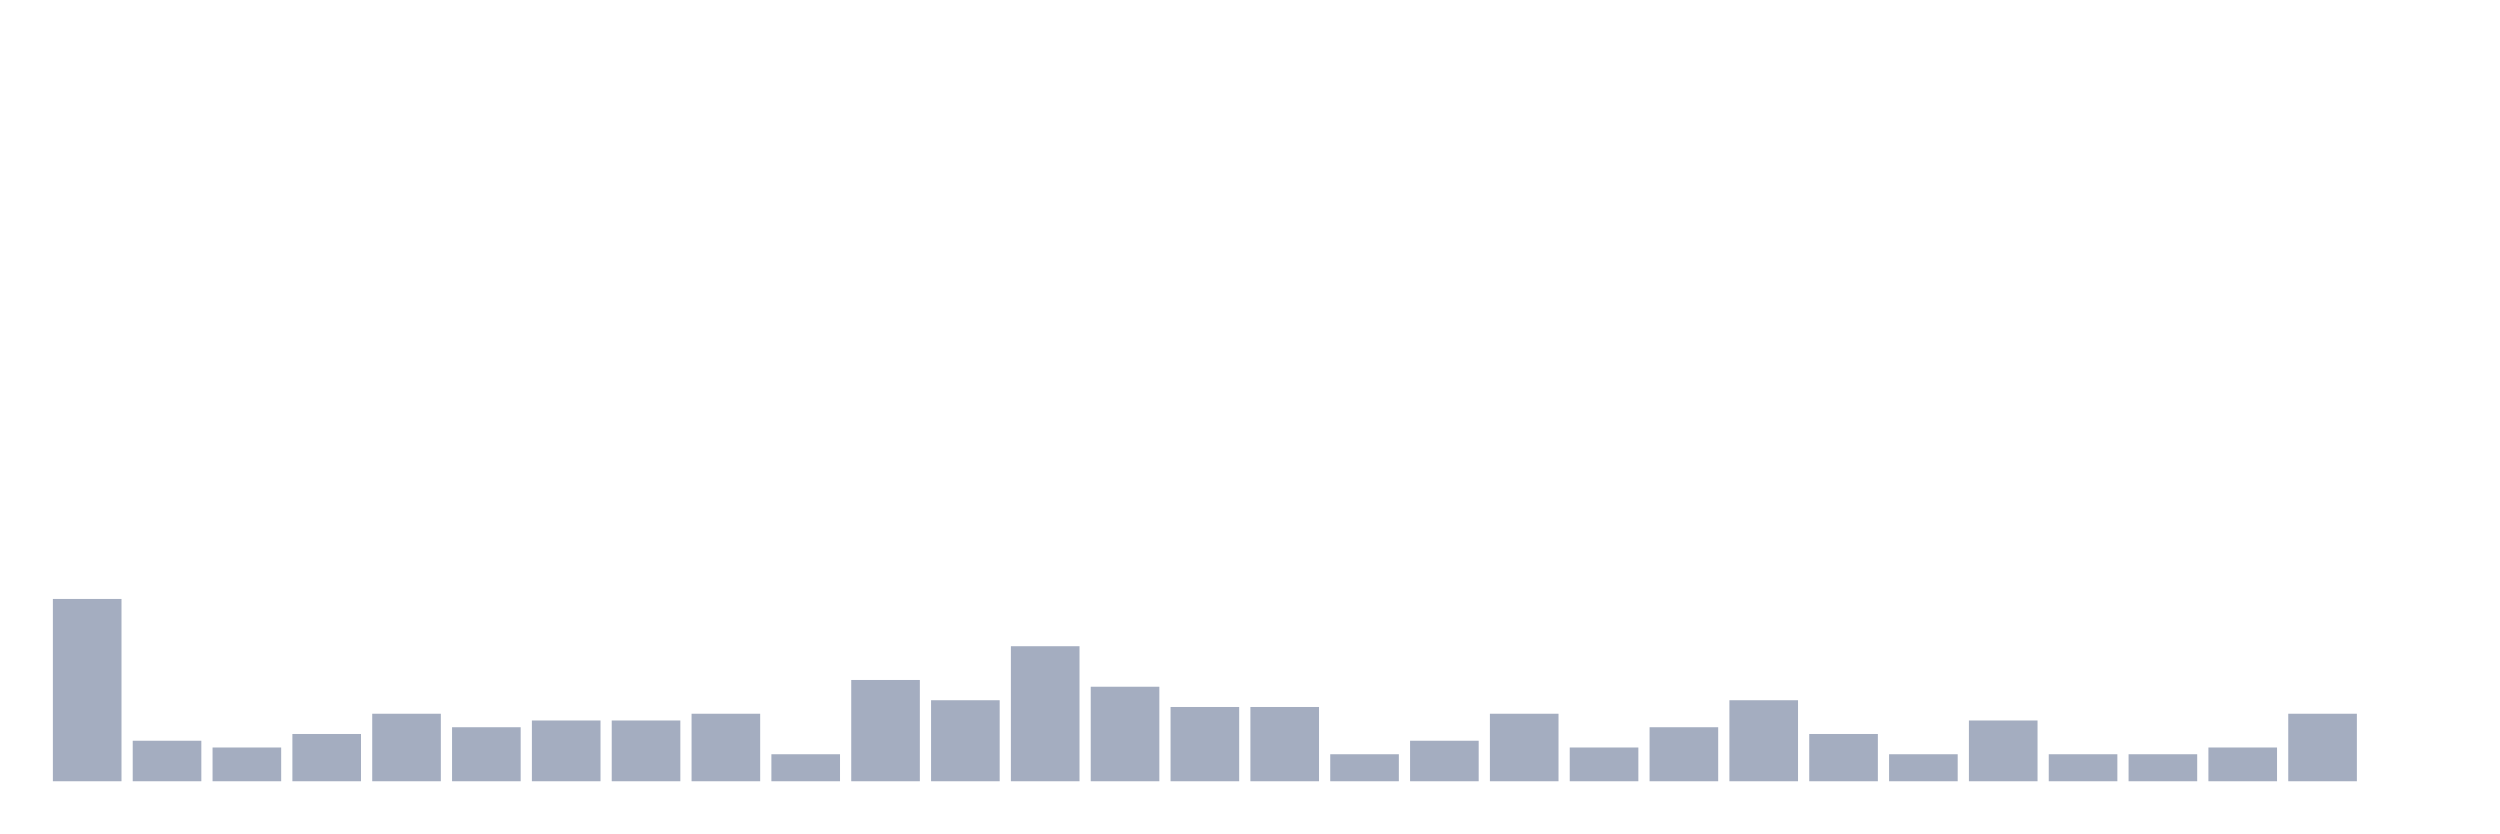
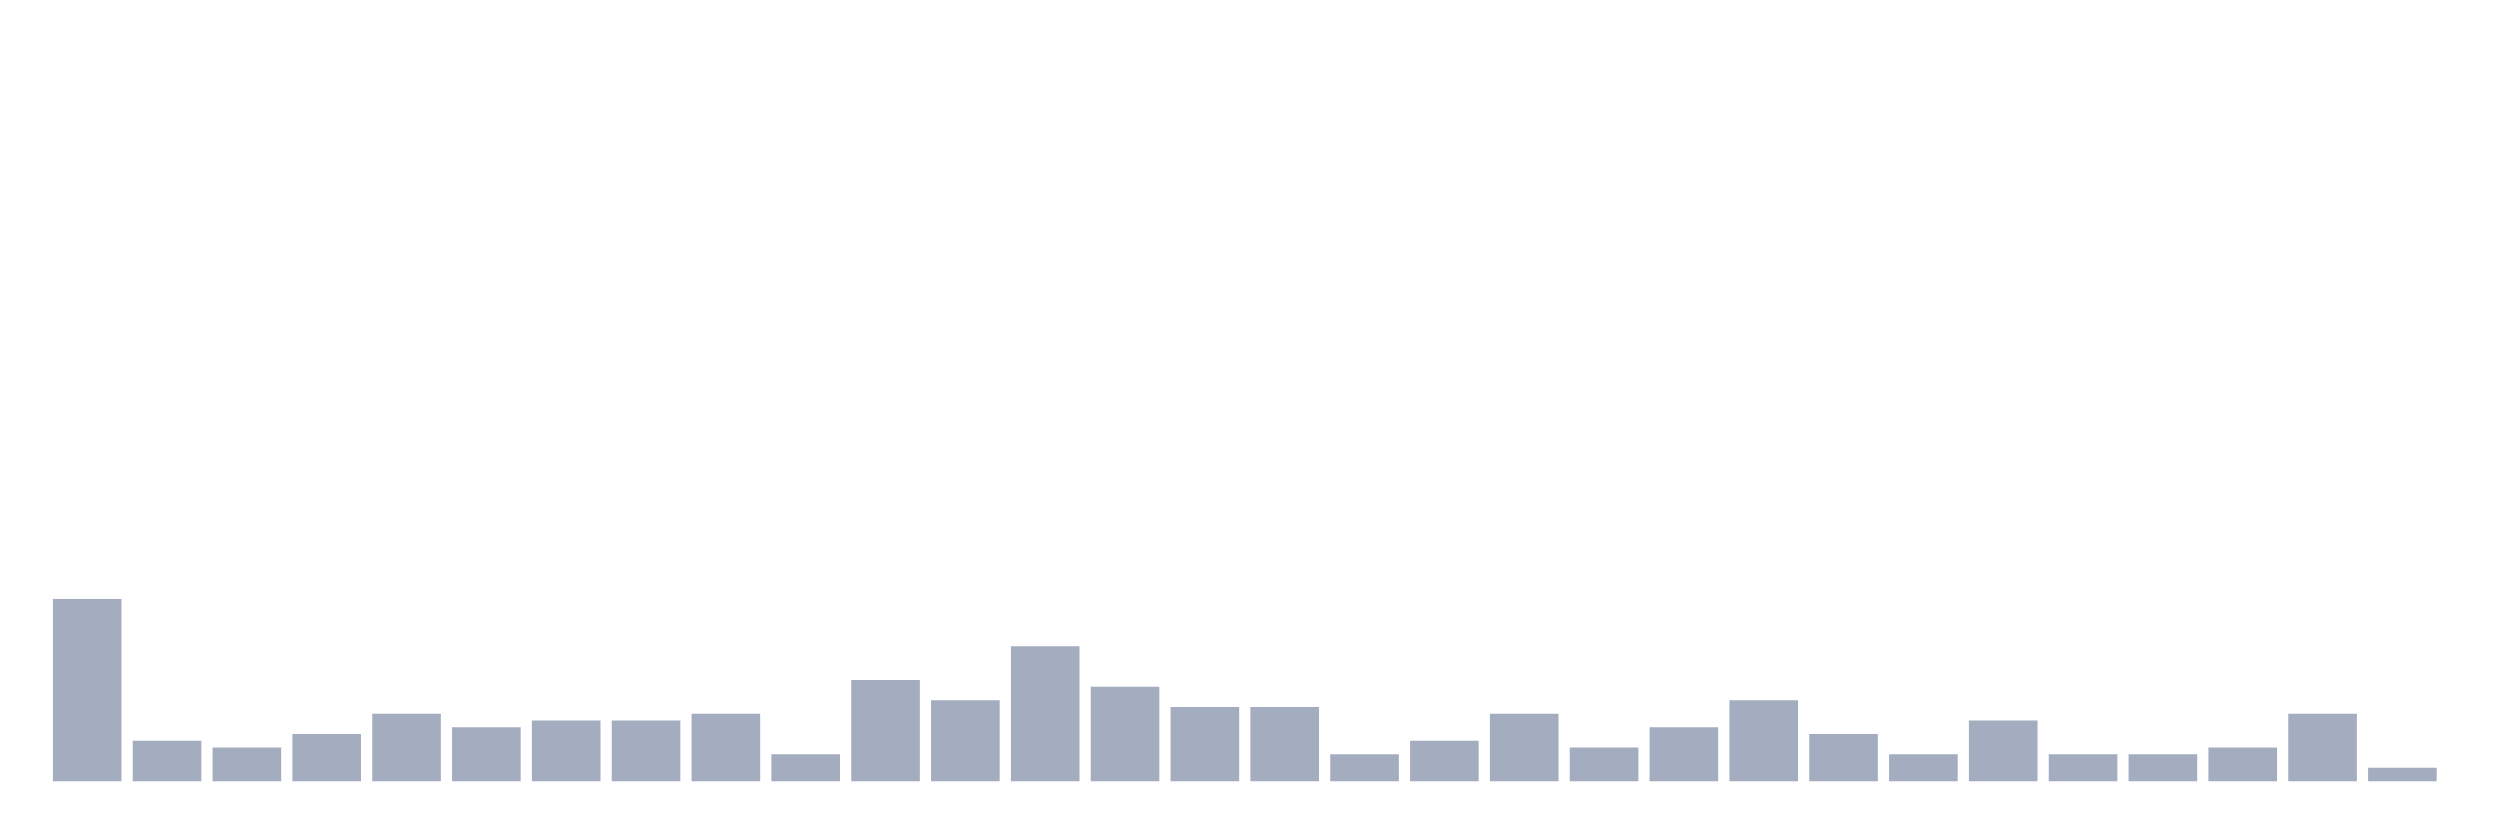
<svg xmlns="http://www.w3.org/2000/svg" viewBox="0 0 480 160">
  <g transform="translate(10,10)">
    <rect class="bar" x="0.153" width="13.175" y="105" height="35" fill="rgb(164,173,192)" />
    <rect class="bar" x="15.482" width="13.175" y="132.222" height="7.778" fill="rgb(164,173,192)" />
    <rect class="bar" x="30.81" width="13.175" y="133.519" height="6.481" fill="rgb(164,173,192)" />
    <rect class="bar" x="46.138" width="13.175" y="130.926" height="9.074" fill="rgb(164,173,192)" />
    <rect class="bar" x="61.466" width="13.175" y="127.037" height="12.963" fill="rgb(164,173,192)" />
    <rect class="bar" x="76.794" width="13.175" y="129.63" height="10.37" fill="rgb(164,173,192)" />
    <rect class="bar" x="92.123" width="13.175" y="128.333" height="11.667" fill="rgb(164,173,192)" />
    <rect class="bar" x="107.451" width="13.175" y="128.333" height="11.667" fill="rgb(164,173,192)" />
    <rect class="bar" x="122.779" width="13.175" y="127.037" height="12.963" fill="rgb(164,173,192)" />
    <rect class="bar" x="138.107" width="13.175" y="134.815" height="5.185" fill="rgb(164,173,192)" />
    <rect class="bar" x="153.436" width="13.175" y="120.556" height="19.444" fill="rgb(164,173,192)" />
    <rect class="bar" x="168.764" width="13.175" y="124.444" height="15.556" fill="rgb(164,173,192)" />
    <rect class="bar" x="184.092" width="13.175" y="114.074" height="25.926" fill="rgb(164,173,192)" />
    <rect class="bar" x="199.42" width="13.175" y="121.852" height="18.148" fill="rgb(164,173,192)" />
    <rect class="bar" x="214.748" width="13.175" y="125.741" height="14.259" fill="rgb(164,173,192)" />
    <rect class="bar" x="230.077" width="13.175" y="125.741" height="14.259" fill="rgb(164,173,192)" />
    <rect class="bar" x="245.405" width="13.175" y="134.815" height="5.185" fill="rgb(164,173,192)" />
    <rect class="bar" x="260.733" width="13.175" y="132.222" height="7.778" fill="rgb(164,173,192)" />
    <rect class="bar" x="276.061" width="13.175" y="127.037" height="12.963" fill="rgb(164,173,192)" />
    <rect class="bar" x="291.39" width="13.175" y="133.519" height="6.481" fill="rgb(164,173,192)" />
    <rect class="bar" x="306.718" width="13.175" y="129.63" height="10.37" fill="rgb(164,173,192)" />
    <rect class="bar" x="322.046" width="13.175" y="124.444" height="15.556" fill="rgb(164,173,192)" />
    <rect class="bar" x="337.374" width="13.175" y="130.926" height="9.074" fill="rgb(164,173,192)" />
    <rect class="bar" x="352.702" width="13.175" y="134.815" height="5.185" fill="rgb(164,173,192)" />
    <rect class="bar" x="368.031" width="13.175" y="128.333" height="11.667" fill="rgb(164,173,192)" />
    <rect class="bar" x="383.359" width="13.175" y="134.815" height="5.185" fill="rgb(164,173,192)" />
    <rect class="bar" x="398.687" width="13.175" y="134.815" height="5.185" fill="rgb(164,173,192)" />
    <rect class="bar" x="414.015" width="13.175" y="133.519" height="6.481" fill="rgb(164,173,192)" />
    <rect class="bar" x="429.344" width="13.175" y="127.037" height="12.963" fill="rgb(164,173,192)" />
-     <rect class="bar" x="444.672" width="13.175" y="140" height="0" fill="rgb(164,173,192)" />
+     <rect class="bar" x="444.672" width="13.175" y="137.407" height="2.593" fill="rgb(164,173,192)" />
  </g>
</svg>
